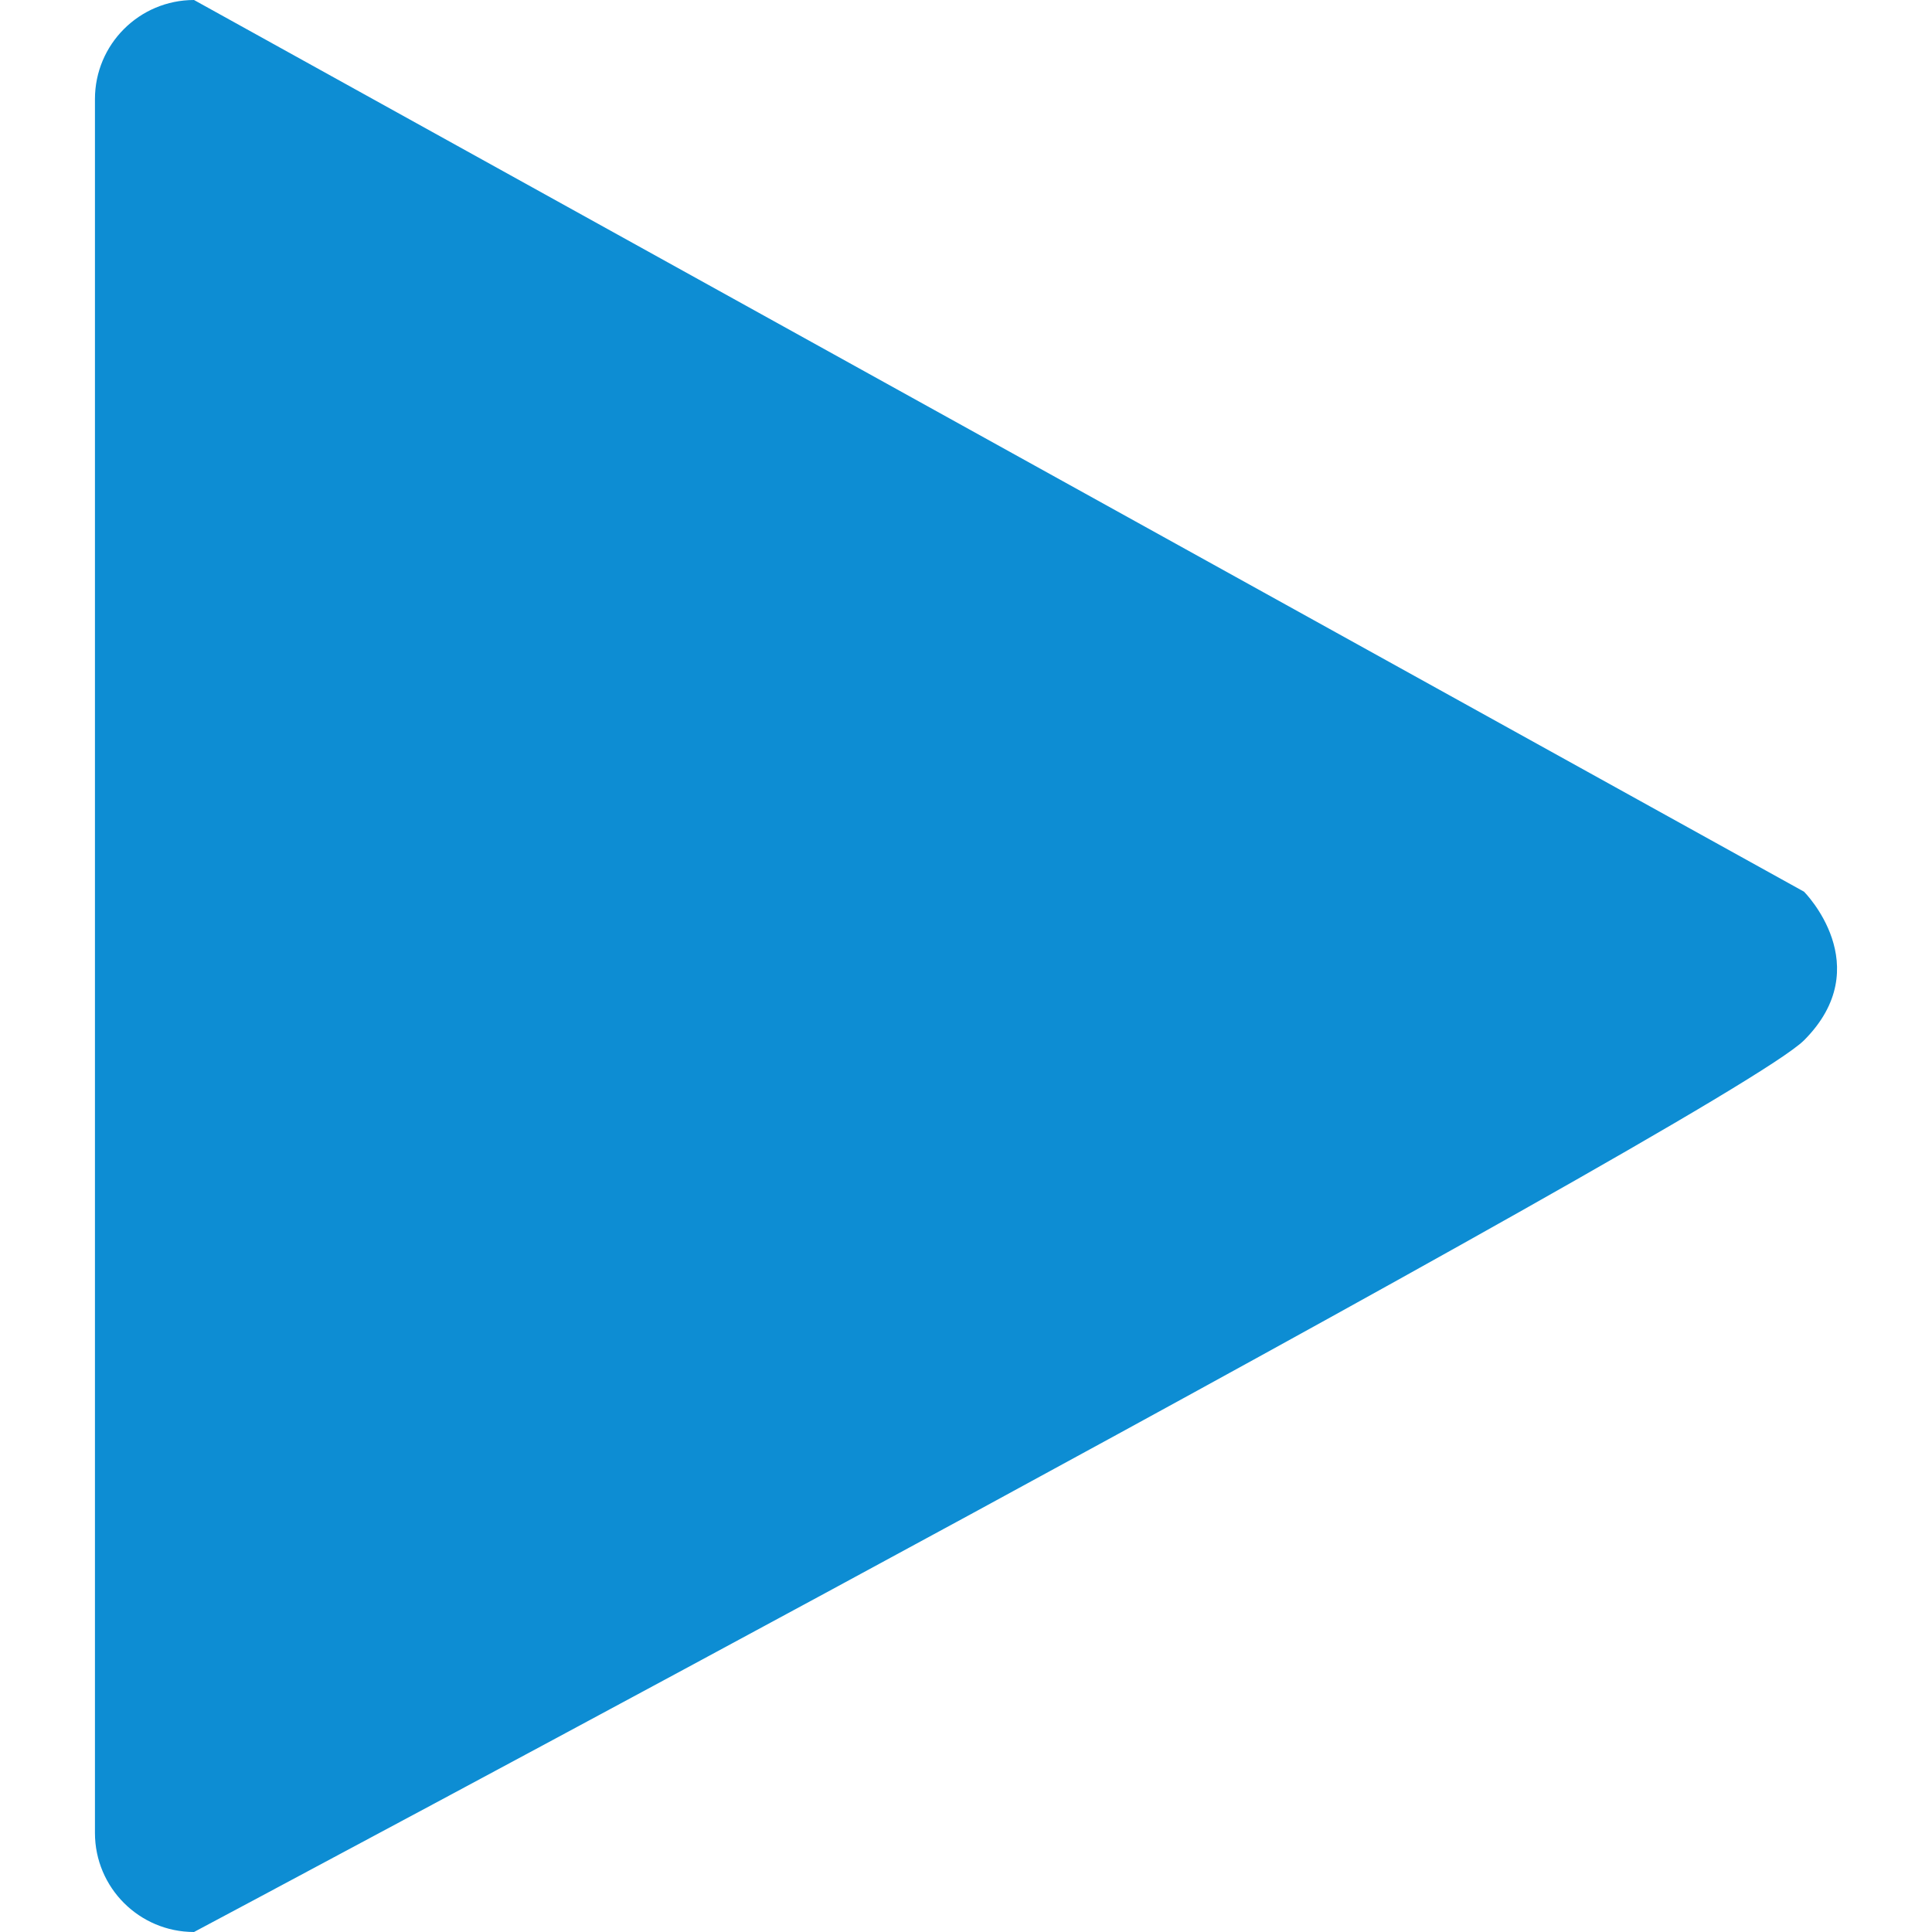
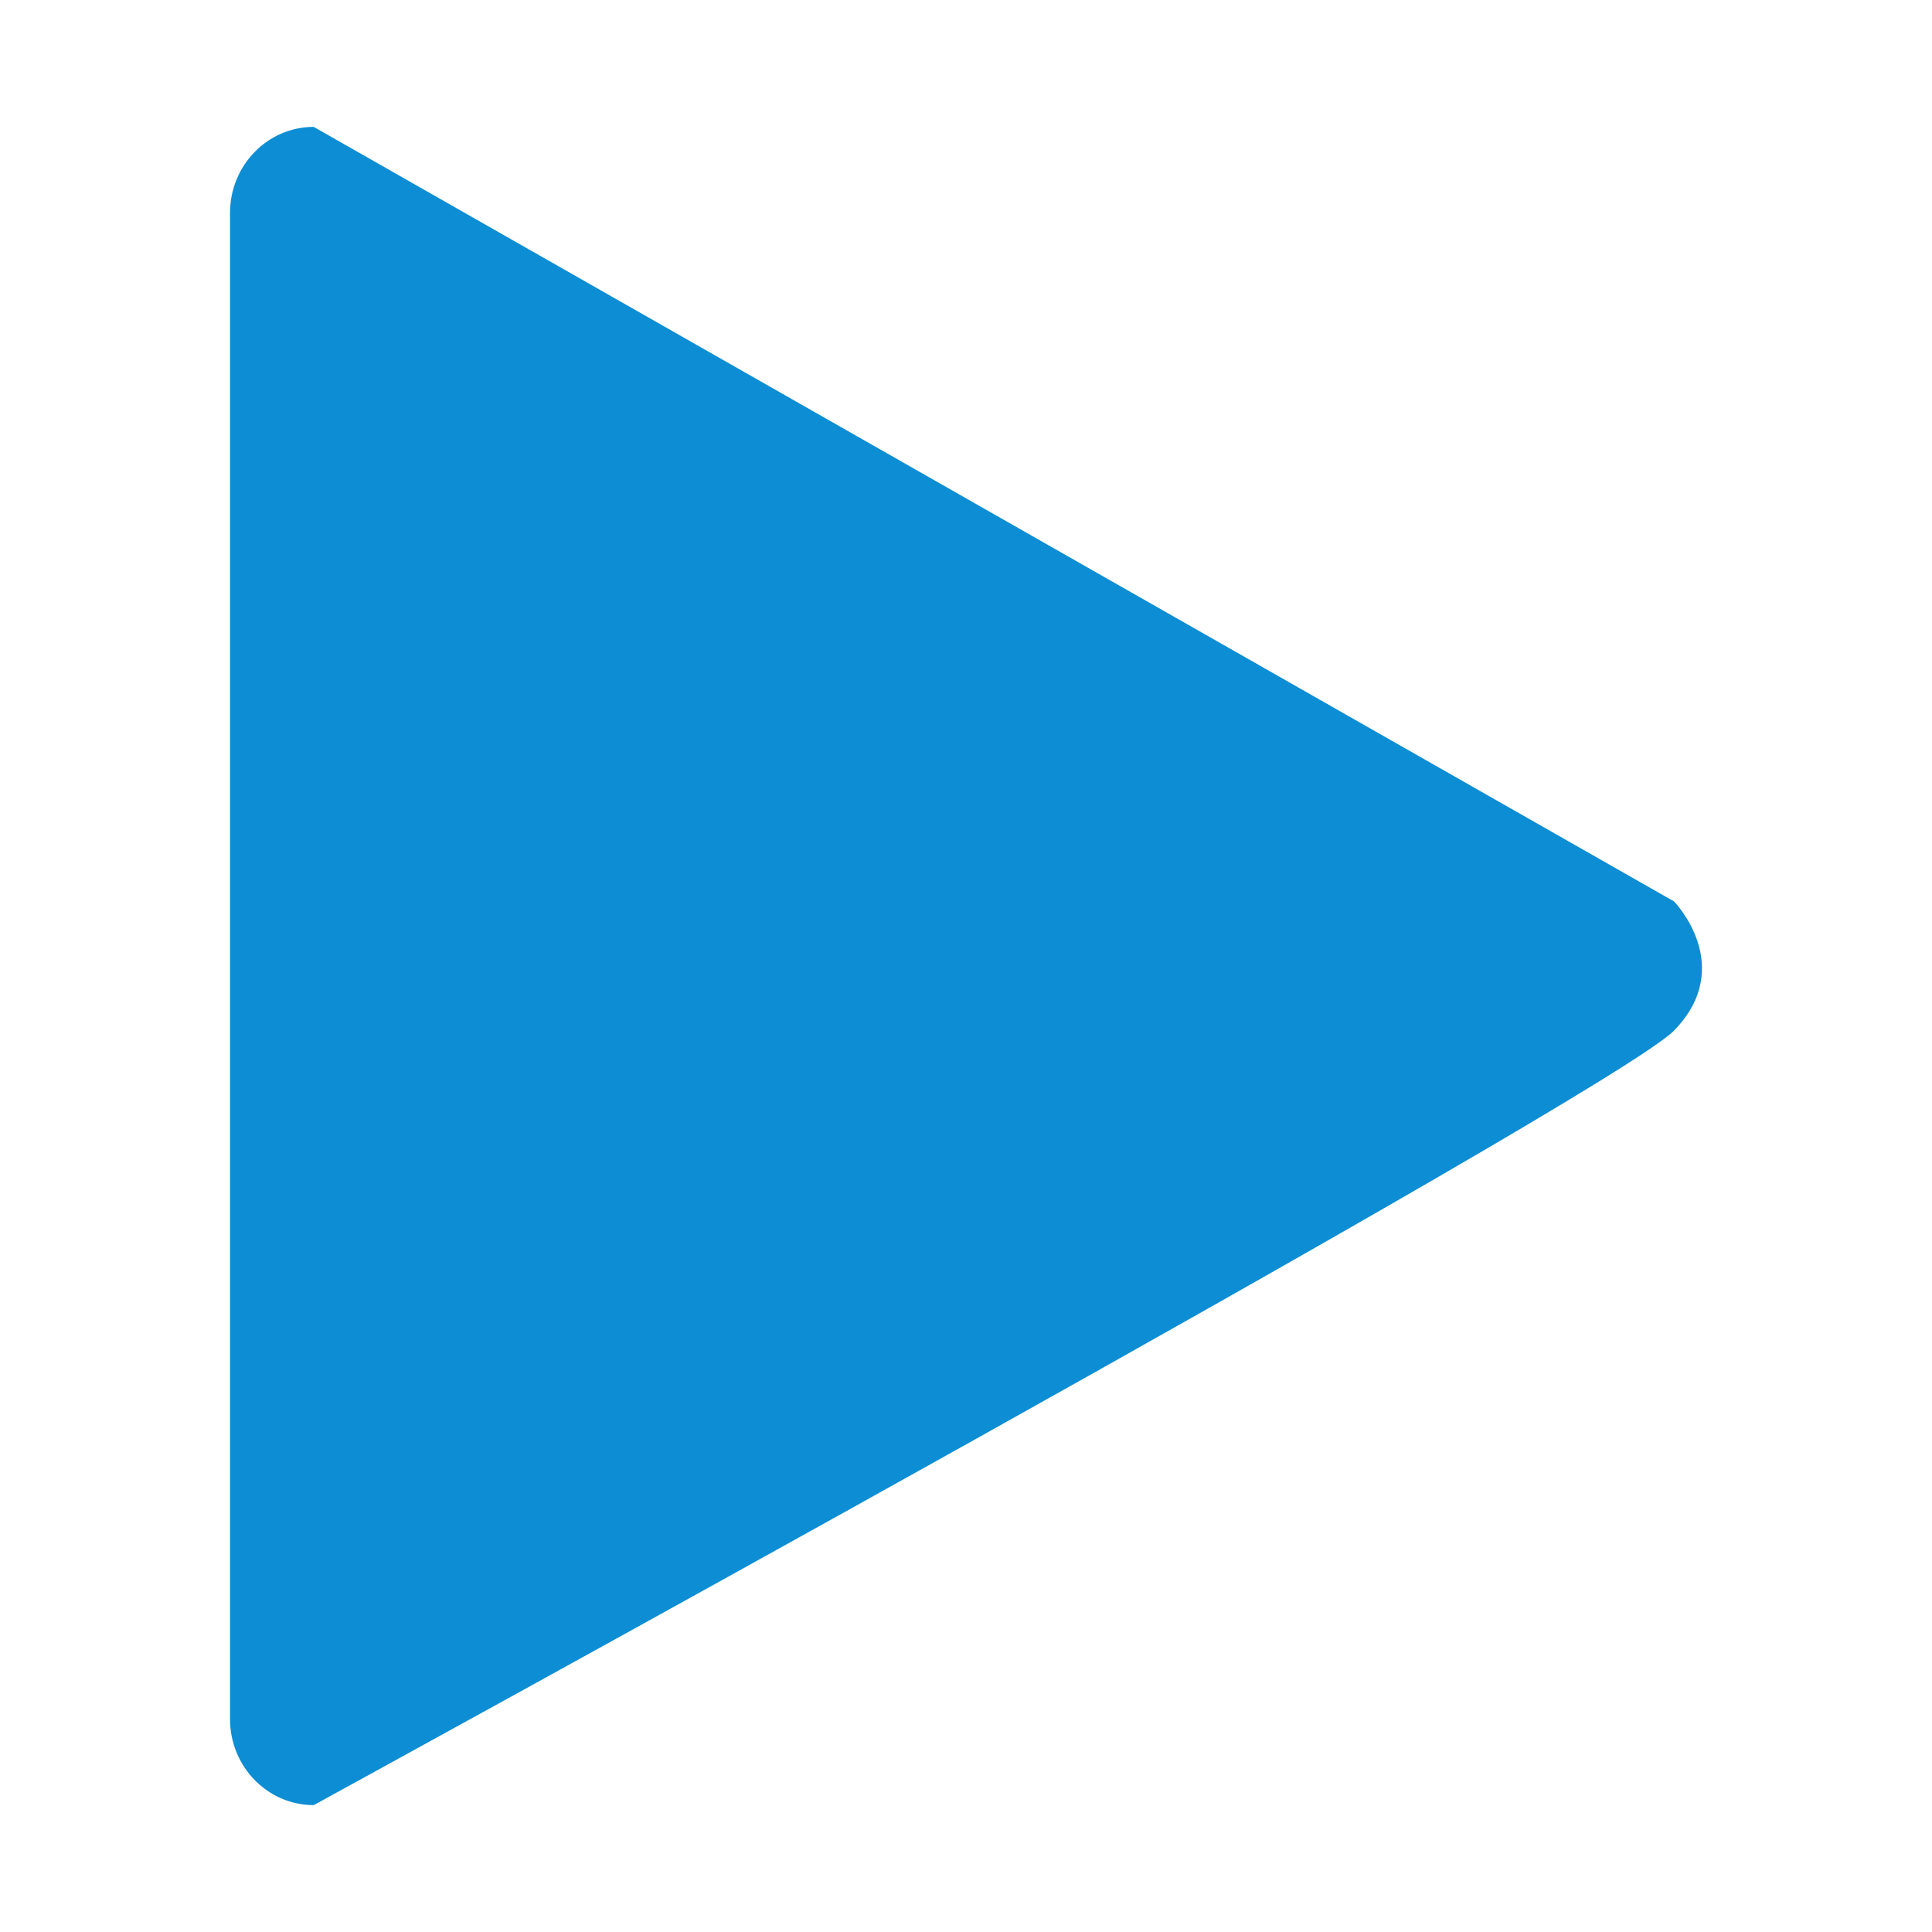
<svg xmlns="http://www.w3.org/2000/svg" version="1.1" id="Capa_1" x="0px" y="0px" viewBox="0 0 415.346 415.346" style="enable-background:new 0 0 415.346 415.346;" xml:space="preserve" width="512px" height="512px">
-   <g>
-     <g>
-       <path d="M41.712,415.346c-11.763,0-21.3-9.537-21.3-21.3V21.299C20.412,9.536,29.949,0,41.712,0l346.122,191.697    c0,0,15.975,15.975,0,31.951C371.859,239.622,41.712,415.346,41.712,415.346z" fill="#0d8dd3" />
+   <defs id="defs71" />
+   <g id="g36" transform="matrix(0.8449275,0,0,0.8686441,32.20436,27.27908)">
+     <g id="g4">
+       <path d="m 41.712,415.346 c -11.763,0 -21.3,-9.537 -21.3,-21.3 V 21.299 C 20.412,9.536 29.949,0 41.712,0 l 346.122,191.697 c 0,0 15.975,15.975 0,31.951 C 371.859,239.622 41.712,415.346 41.712,415.346 Z" id="path2" style="fill:#0d8dd3" />
    </g>
-     <g>
- 	</g>
-     <g>
- 	</g>
-     <g>
- 	</g>
-     <g>
- 	</g>
-     <g>
- 	</g>
-     <g>
- 	</g>
-     <g>
- 	</g>
-     <g>
- 	</g>
-     <g>
- 	</g>
-     <g>
- 	</g>
-     <g>
- 	</g>
-     <g>
- 	</g>
-     <g>
- 	</g>
-     <g>
- 	</g>
-     <g>
- 	</g>
+     <g id="g6" />
+     <g id="g8" />
+     <g id="g10" />
+     <g id="g12" />
+     <g id="g14" />
+     <g id="g16" />
+     <g id="g18" />
+     <g id="g20" />
+     <g id="g22" />
+     <g id="g24" />
+     <g id="g26" />
+     <g id="g28" />
+     <g id="g30" />
+     <g id="g32" />
+     <g id="g34" />
  </g>
-   <g>
- </g>
-   <g>
- </g>
-   <g>
- </g>
-   <g>
- </g>
-   <g>
- </g>
-   <g>
- </g>
-   <g>
- </g>
-   <g>
- </g>
-   <g>
- </g>
-   <g>
- </g>
-   <g>
- </g>
-   <g>
- </g>
-   <g>
- </g>
-   <g>
- </g>
-   <g>
- </g>
+   <g id="g38" />
+   <g id="g40" />
+   <g id="g42" />
+   <g id="g44" />
+   <g id="g46" />
+   <g id="g48" />
+   <g id="g50" />
+   <g id="g52" />
+   <g id="g54" />
+   <g id="g56" />
+   <g id="g58" />
+   <g id="g60" />
+   <g id="g62" />
+   <g id="g64" />
+   <g id="g66" />
</svg>
